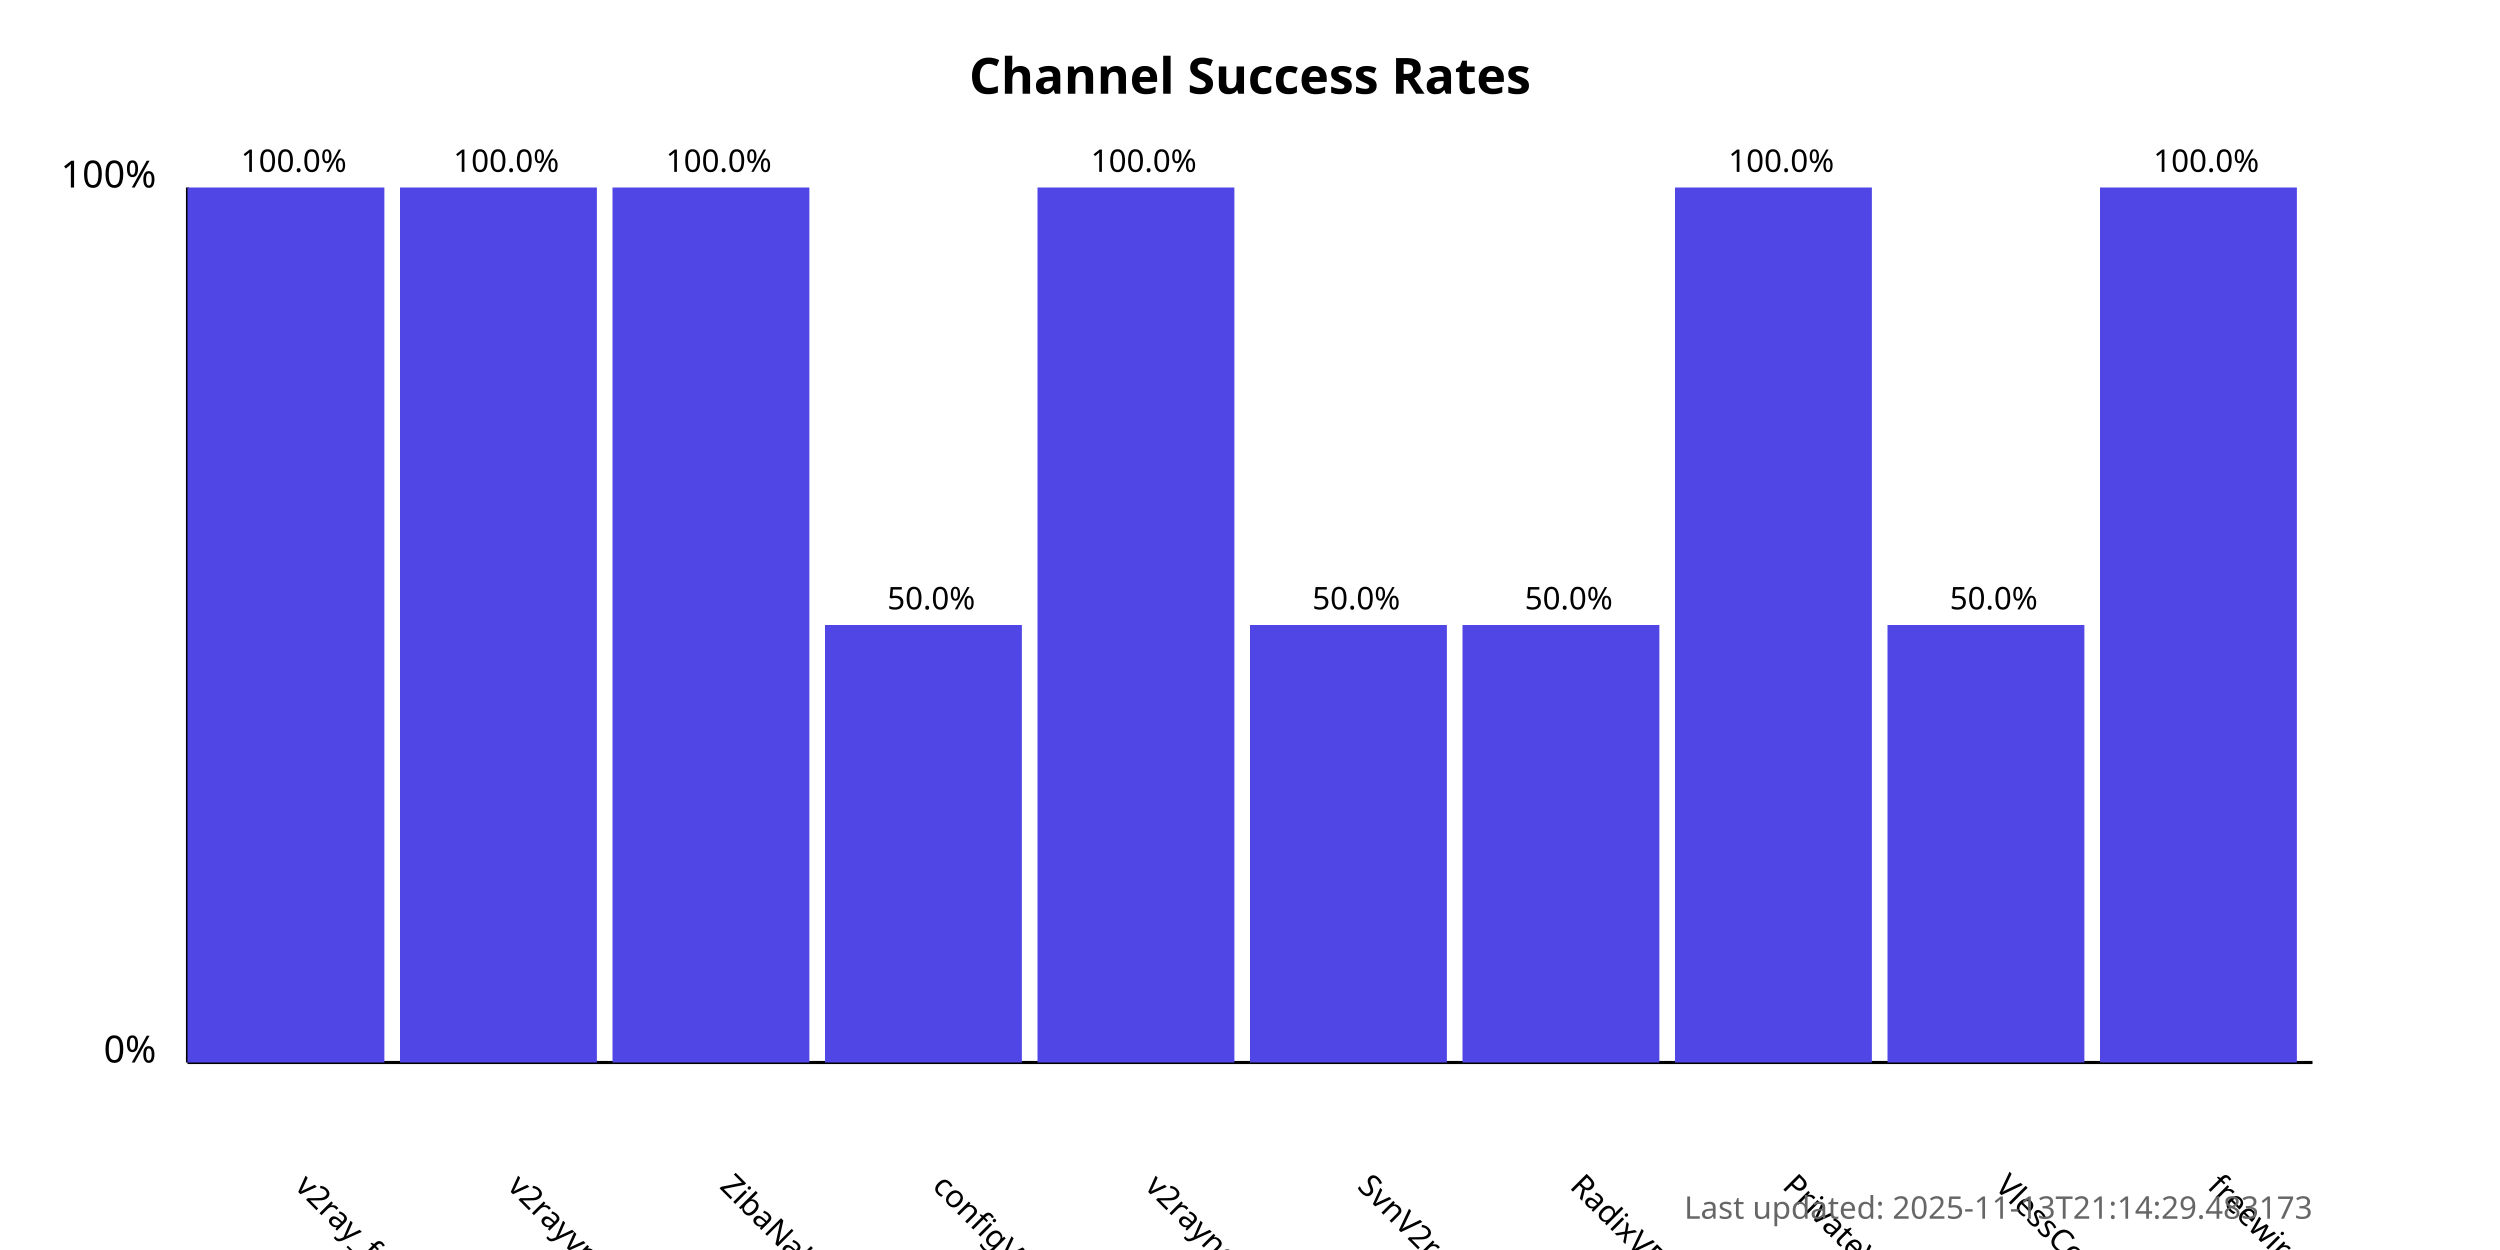
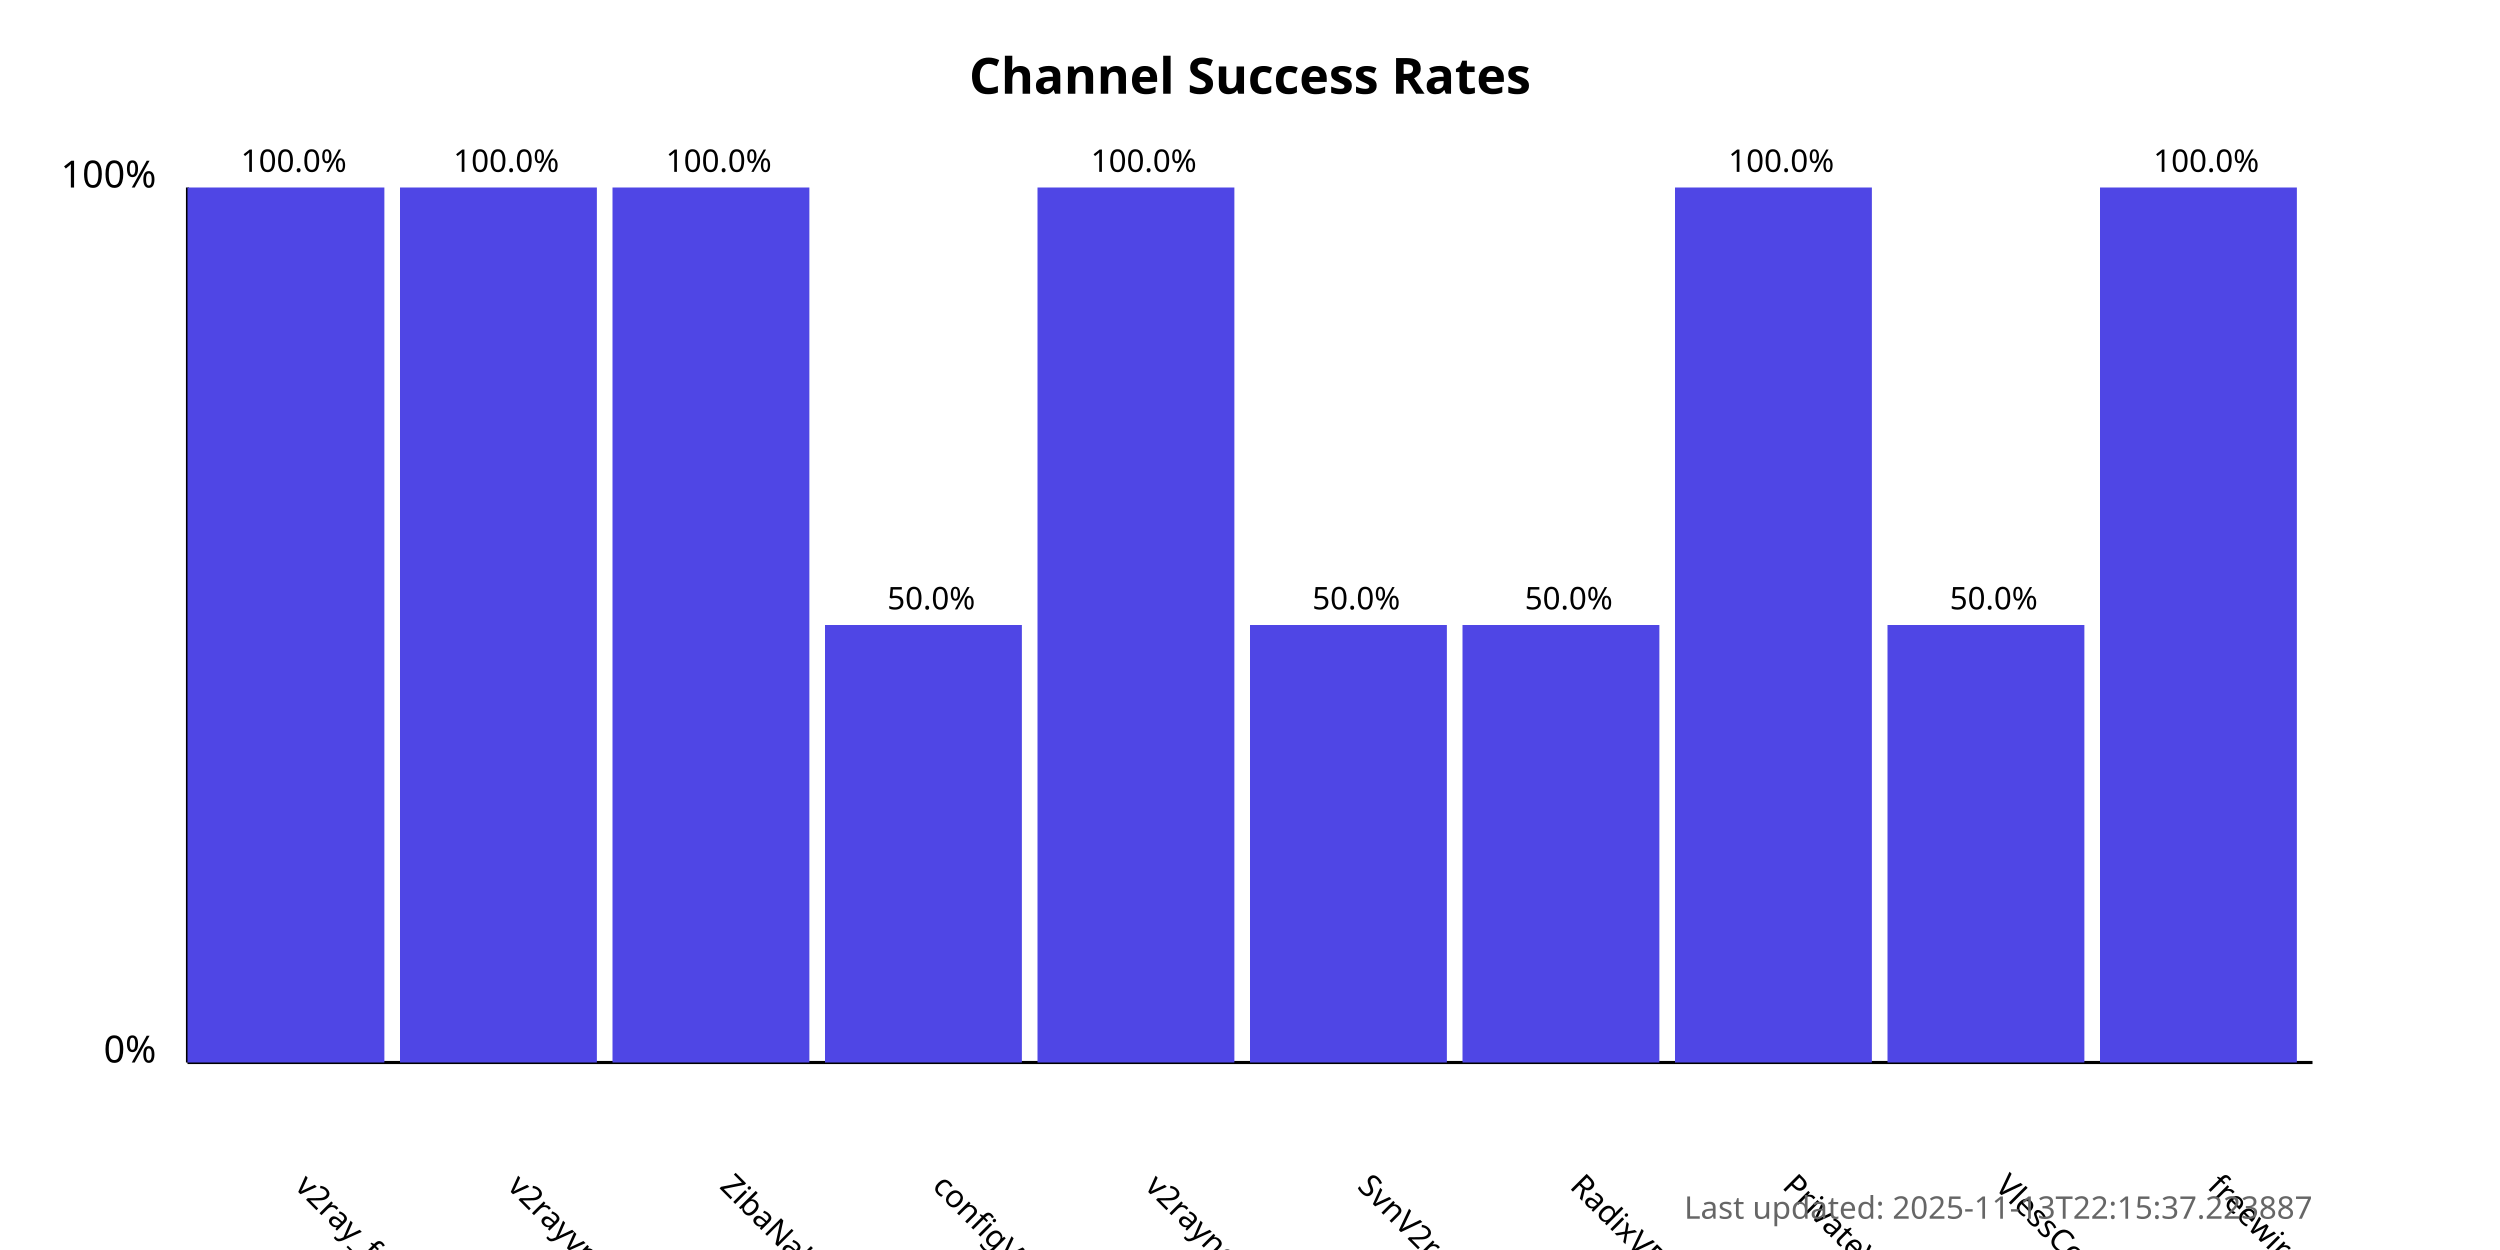
<svg xmlns="http://www.w3.org/2000/svg" width="800" height="400">
  <style>
            .chart-title { font: bold 16px sans-serif; }
            .axis-label { font: 12px sans-serif; }
            .tick-label { font: 10px sans-serif; }
            .bar { fill: #4f46e5; }
            .bar:hover { fill: #6366f1; }
            .timestamp { font: 10px sans-serif; fill: #666; }
        </style>
  <text x="400.0" y="30" text-anchor="middle" class="chart-title">
            Channel Success Rates
        </text>
  <line x1="60" y1="340" x2="60" y2="60" stroke="black" stroke-width="1" />
  <line x1="60" y1="340" x2="740" y2="340" stroke="black" stroke-width="1" />
  <text x="50" y="340" text-anchor="end" class="axis-label">0%</text>
  <text x="50" y="60" text-anchor="end" class="axis-label">100%</text>
  <g>
    <rect x="60" y="60.0" width="63.0" height="280.0" class="bar" />
    <text x="94.0" y="380" transform="rotate(45, 94.0, 380)" text-anchor="start" class="tick-label">
                v2ray_free_conf
            </text>
    <text x="94.0" y="55.0" text-anchor="middle" class="tick-label">
                100.0%
            </text>
  </g>
  <g>
    <rect x="128.0" y="60.0" width="63.0" height="280.0" class="bar" />
    <text x="162.0" y="380" transform="rotate(45, 162.0, 380)" text-anchor="start" class="tick-label">
                v2rayvpno
            </text>
    <text x="162.0" y="55.0" text-anchor="middle" class="tick-label">
                100.0%
            </text>
  </g>
  <g>
    <rect x="196.0" y="60.0" width="63.0" height="280.0" class="bar" />
    <text x="230.0" y="380" transform="rotate(45, 230.0, 380)" text-anchor="start" class="tick-label">
                ZibaNabz
            </text>
    <text x="230.0" y="55.0" text-anchor="middle" class="tick-label">
                100.0%
            </text>
  </g>
  <g>
    <rect x="264.0" y="200.0" width="63.0" height="140.0" class="bar" />
    <text x="298.0" y="380" transform="rotate(45, 298.0, 380)" text-anchor="start" class="tick-label">
                configV2rayForFree
            </text>
    <text x="298.0" y="195.0" text-anchor="middle" class="tick-label">
                50.0%
            </text>
  </g>
  <g>
    <rect x="332.0" y="60.0" width="63.0" height="280.0" class="bar" />
    <text x="366.0" y="380" transform="rotate(45, 366.0, 380)" text-anchor="start" class="tick-label">
                v2rayngvpn
            </text>
    <text x="366.0" y="55.0" text-anchor="middle" class="tick-label">
                100.0%
            </text>
  </g>
  <g>
    <rect x="400.0" y="200.0" width="63.0" height="140.0" class="bar" />
    <text x="434.0" y="380" transform="rotate(45, 434.0, 380)" text-anchor="start" class="tick-label">
                SvnV2ray
            </text>
    <text x="434.0" y="195.0" text-anchor="middle" class="tick-label">
                50.0%
            </text>
  </g>
  <g>
    <rect x="468.0" y="200.0" width="63.0" height="140.0" class="bar" />
    <text x="502.0" y="380" transform="rotate(45, 502.0, 380)" text-anchor="start" class="tick-label">
                RadixVPN
            </text>
    <text x="502.0" y="195.0" text-anchor="middle" class="tick-label">
                50.0%
            </text>
  </g>
  <g>
    <rect x="536.0" y="60.0" width="63.0" height="280.0" class="bar" />
    <text x="570.0" y="380" transform="rotate(45, 570.0, 380)" text-anchor="start" class="tick-label">
                PrivateVPNs
            </text>
    <text x="570.0" y="55.0" text-anchor="middle" class="tick-label">
                100.0%
            </text>
  </g>
  <g>
    <rect x="604.0" y="200.0" width="63.0" height="140.0" class="bar" />
    <text x="638.0" y="380" transform="rotate(45, 638.0, 380)" text-anchor="start" class="tick-label">
                VlessConfig
            </text>
    <text x="638.0" y="195.0" text-anchor="middle" class="tick-label">
                50.0%
            </text>
  </g>
  <g>
    <rect x="672.0" y="60.0" width="63.0" height="280.0" class="bar" />
    <text x="706.0" y="380" transform="rotate(45, 706.0, 380)" text-anchor="start" class="tick-label">
                freewireguard
            </text>
    <text x="706.0" y="55.0" text-anchor="middle" class="tick-label">
                100.0%
            </text>
  </g>
  <text x="740" y="390" text-anchor="end" class="timestamp">
-             Last updated: 2025-11-13T21:14:29.483173
+             Last updated: 2025-11-13T22:15:37.223887
        </text>
</svg>
